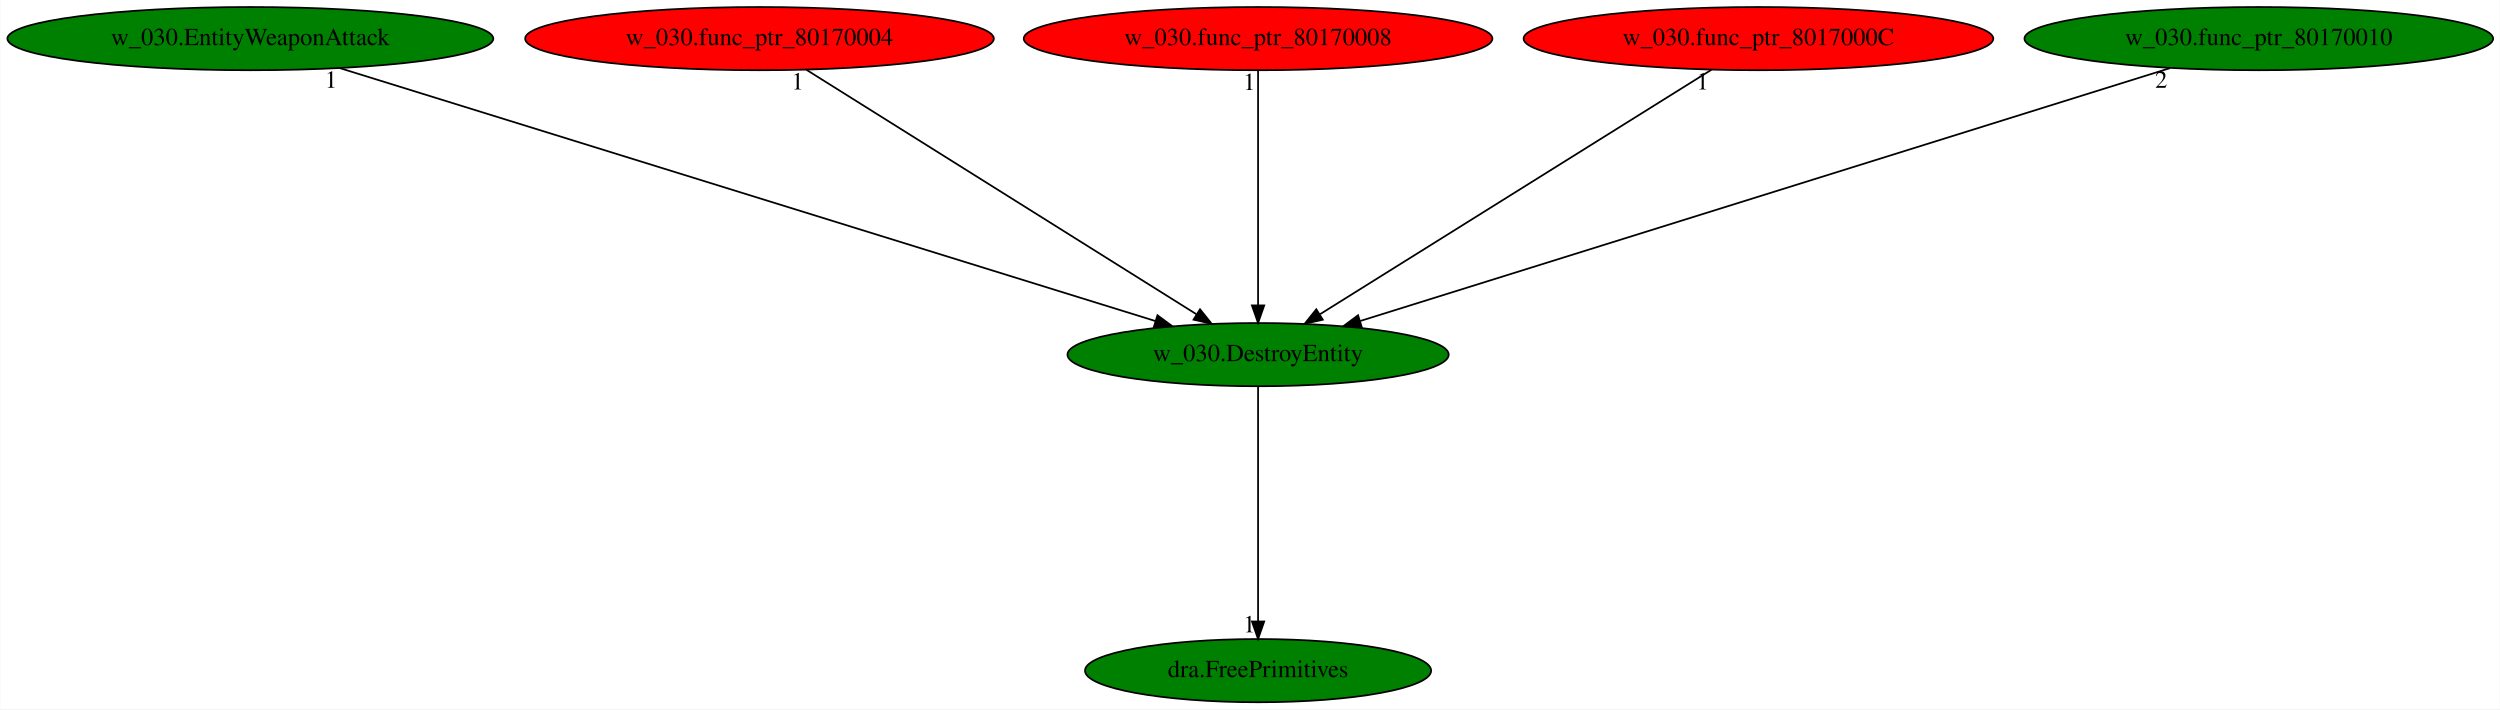
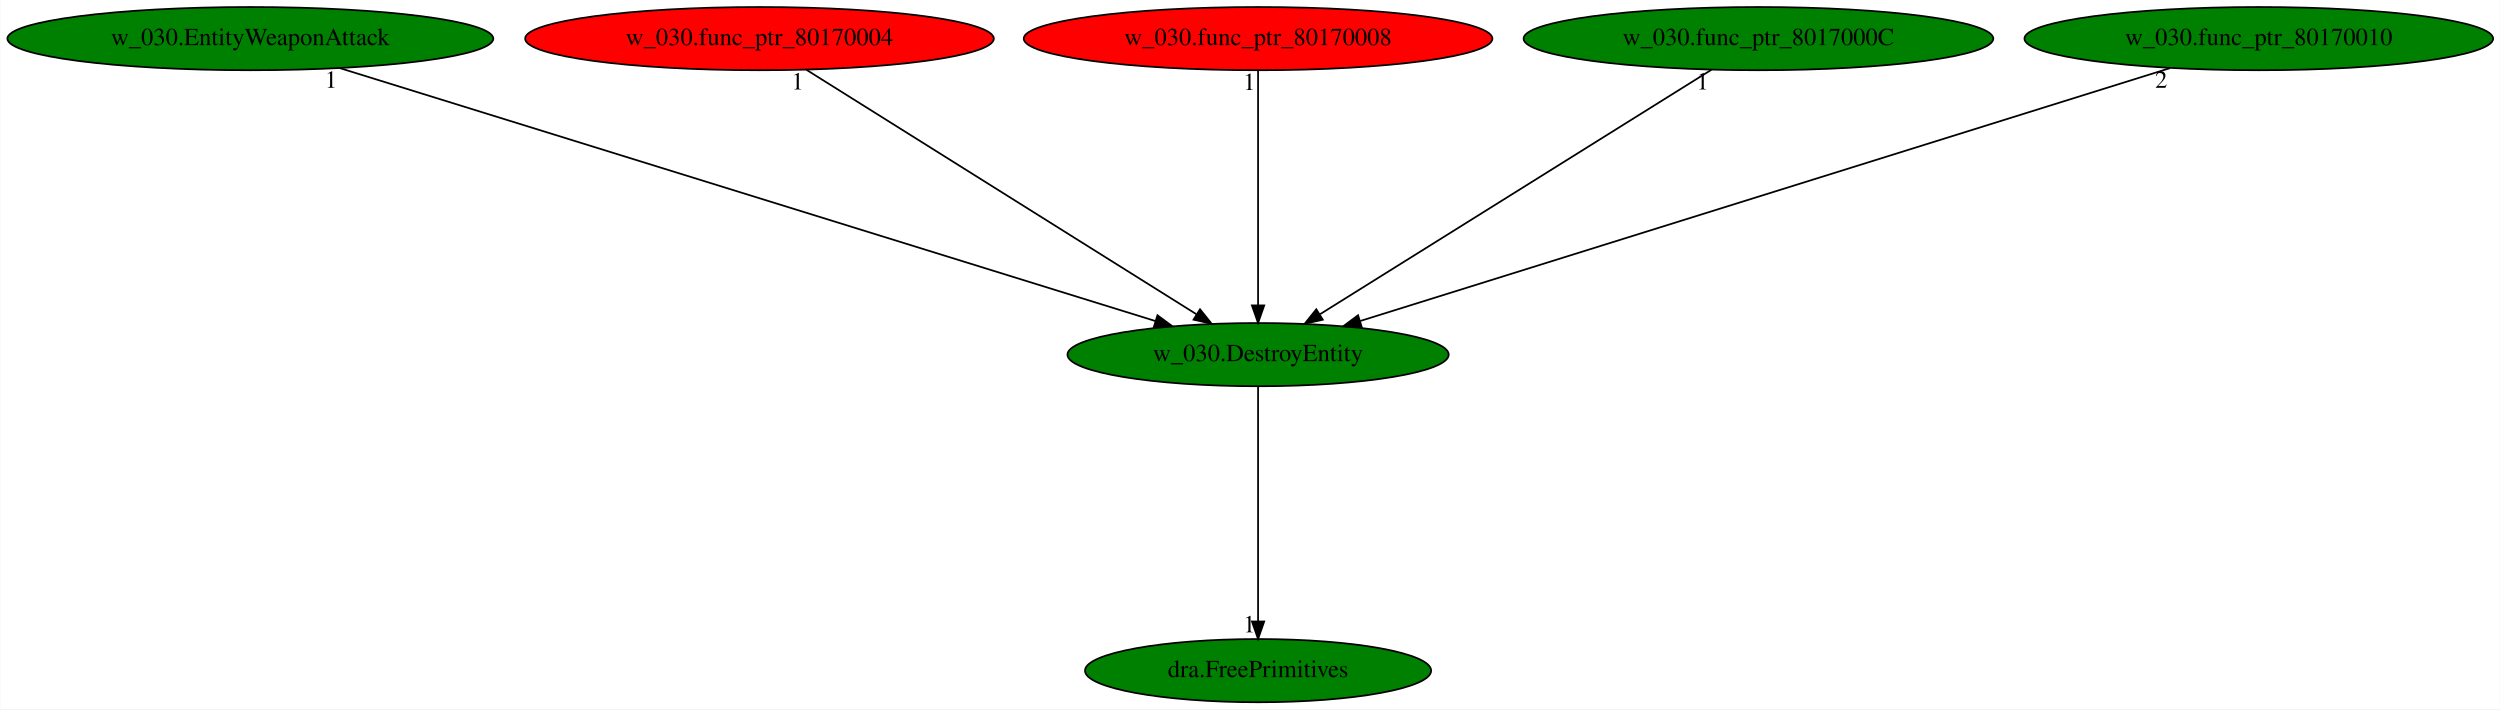
<svg xmlns="http://www.w3.org/2000/svg" xmlns:xlink="http://www.w3.org/1999/xlink" width="1424pt" height="404pt" viewBox="0.00 0.00 1423.68 404.00">
  <g id="graph0" class="graph" transform="scale(1 1) rotate(0) translate(4 400)">
    <polygon fill="white" stroke="transparent" points="-4,4 -4,-400 1419.68,-400 1419.68,4 -4,4" />
    <g id="node1" class="node">
      <ellipse fill="green" stroke="black" cx="712.44" cy="-198" rx="108.58" ry="18" />
      <text text-anchor="middle" x="712.44" y="-194.3" font-family="Times,serif" font-size="14.00">w_030.DestroyEntity</text>
    </g>
    <g id="node2" class="node">
      <g id="a_node2">
        <a xlink:href="dra.FreePrimitives.svg" xlink:title="dra.FreePrimitives">
          <ellipse fill="green" stroke="black" cx="712.44" cy="-18" rx="98.58" ry="18" />
          <text text-anchor="middle" x="712.44" y="-14.3" font-family="Times,serif" font-size="14.00">dra.FreePrimitives</text>
        </a>
      </g>
    </g>
    <g id="edge1" class="edge">
      <path fill="none" stroke="black" d="M712.44,-179.93C712.44,-148.97 712.44,-83.3 712.44,-46.13" />
      <polygon fill="black" stroke="black" points="715.94,-46.02 712.44,-36.02 708.94,-46.02 715.94,-46.02" />
      <text text-anchor="middle" x="707.44" y="-39.82" font-family="Times,serif" font-size="14.00">1</text>
    </g>
    <g id="node3" class="node">
      <g id="a_node3">
        <a xlink:href="w_030.EntityWeaponAttack.svg" xlink:title="w_030.EntityWeaponAttack">
          <ellipse fill="green" stroke="black" cx="138.44" cy="-378" rx="138.38" ry="18" />
          <text text-anchor="middle" x="138.44" y="-374.3" font-family="Times,serif" font-size="14.00">w_030.EntityWeaponAttack</text>
        </a>
      </g>
    </g>
    <g id="edge2" class="edge">
      <path fill="none" stroke="black" d="M189.38,-361.2C295.78,-328.21 541.07,-252.14 653.81,-217.18" />
      <polygon fill="black" stroke="black" points="655.14,-220.43 663.65,-214.13 653.06,-213.75 655.14,-220.43" />
      <text text-anchor="middle" x="184.38" y="-350" font-family="Times,serif" font-size="14.00">1</text>
    </g>
    <g id="node4" class="node">
      <g id="a_node4">
        <a xlink:href="w_030.func_ptr_80170004.svg" xlink:title="w_030.func_ptr_80170004">
          <ellipse fill="red" stroke="black" cx="428.44" cy="-378" rx="133.48" ry="18" />
          <text text-anchor="middle" x="428.44" y="-374.3" font-family="Times,serif" font-size="14.00">w_030.func_ptr_80170004</text>
        </a>
      </g>
    </g>
    <g id="edge3" class="edge">
      <path fill="none" stroke="black" d="M455.16,-360.25C506.67,-327.97 619.7,-257.13 677.25,-221.05" />
      <polygon fill="black" stroke="black" points="679.38,-223.85 686,-215.57 675.67,-217.92 679.38,-223.85" />
      <text text-anchor="middle" x="450.16" y="-349.05" font-family="Times,serif" font-size="14.00">1</text>
    </g>
    <g id="node5" class="node">
      <g id="a_node5">
        <a xlink:href="w_030.func_ptr_80170008.svg" xlink:title="w_030.func_ptr_80170008">
          <ellipse fill="red" stroke="black" cx="712.44" cy="-378" rx="133.48" ry="18" />
          <text text-anchor="middle" x="712.44" y="-374.3" font-family="Times,serif" font-size="14.00">w_030.func_ptr_80170008</text>
        </a>
      </g>
    </g>
    <g id="edge4" class="edge">
      <path fill="none" stroke="black" d="M712.44,-359.93C712.44,-328.97 712.44,-263.3 712.44,-226.13" />
      <polygon fill="black" stroke="black" points="715.94,-226.02 712.44,-216.02 708.94,-226.02 715.94,-226.02" />
      <text text-anchor="middle" x="707.44" y="-348.73" font-family="Times,serif" font-size="14.00">1</text>
    </g>
    <g id="node6" class="node">
      <g id="a_node6">
        <a xlink:href="w_030.func_ptr_8017000C.svg" xlink:title="w_030.func_ptr_8017000C">
-           <ellipse fill="red" stroke="black" cx="997.44" cy="-378" rx="133.78" ry="18" />
+           <ellipse fill="green" stroke="black" cx="997.44" cy="-378" rx="133.78" ry="18" />
          <text text-anchor="middle" x="997.44" y="-374.3" font-family="Times,serif" font-size="14.00">w_030.func_ptr_8017000C</text>
        </a>
      </g>
    </g>
    <g id="edge5" class="edge">
      <path fill="none" stroke="black" d="M970.63,-360.25C918.93,-327.97 805.51,-257.13 747.75,-221.05" />
      <polygon fill="black" stroke="black" points="749.31,-217.9 738.97,-215.57 745.6,-223.84 749.31,-217.9" />
      <text text-anchor="middle" x="965.63" y="-349.05" font-family="Times,serif" font-size="14.00">1</text>
    </g>
    <g id="node7" class="node">
      <g id="a_node7">
        <a xlink:href="w_030.func_ptr_80170010.svg" xlink:title="w_030.func_ptr_80170010">
          <ellipse fill="green" stroke="black" cx="1282.44" cy="-378" rx="133.48" ry="18" />
          <text text-anchor="middle" x="1282.44" y="-374.3" font-family="Times,serif" font-size="14.00">w_030.func_ptr_80170010</text>
        </a>
      </g>
    </g>
    <g id="edge6" class="edge">
      <path fill="none" stroke="black" d="M1231.85,-361.2C1126.19,-328.21 882.61,-252.14 770.65,-217.18" />
      <polygon fill="black" stroke="black" points="771.47,-213.77 760.88,-214.13 769.39,-220.45 771.47,-213.77" />
      <text text-anchor="middle" x="1226.85" y="-350" font-family="Times,serif" font-size="14.00">2</text>
    </g>
  </g>
</svg>
